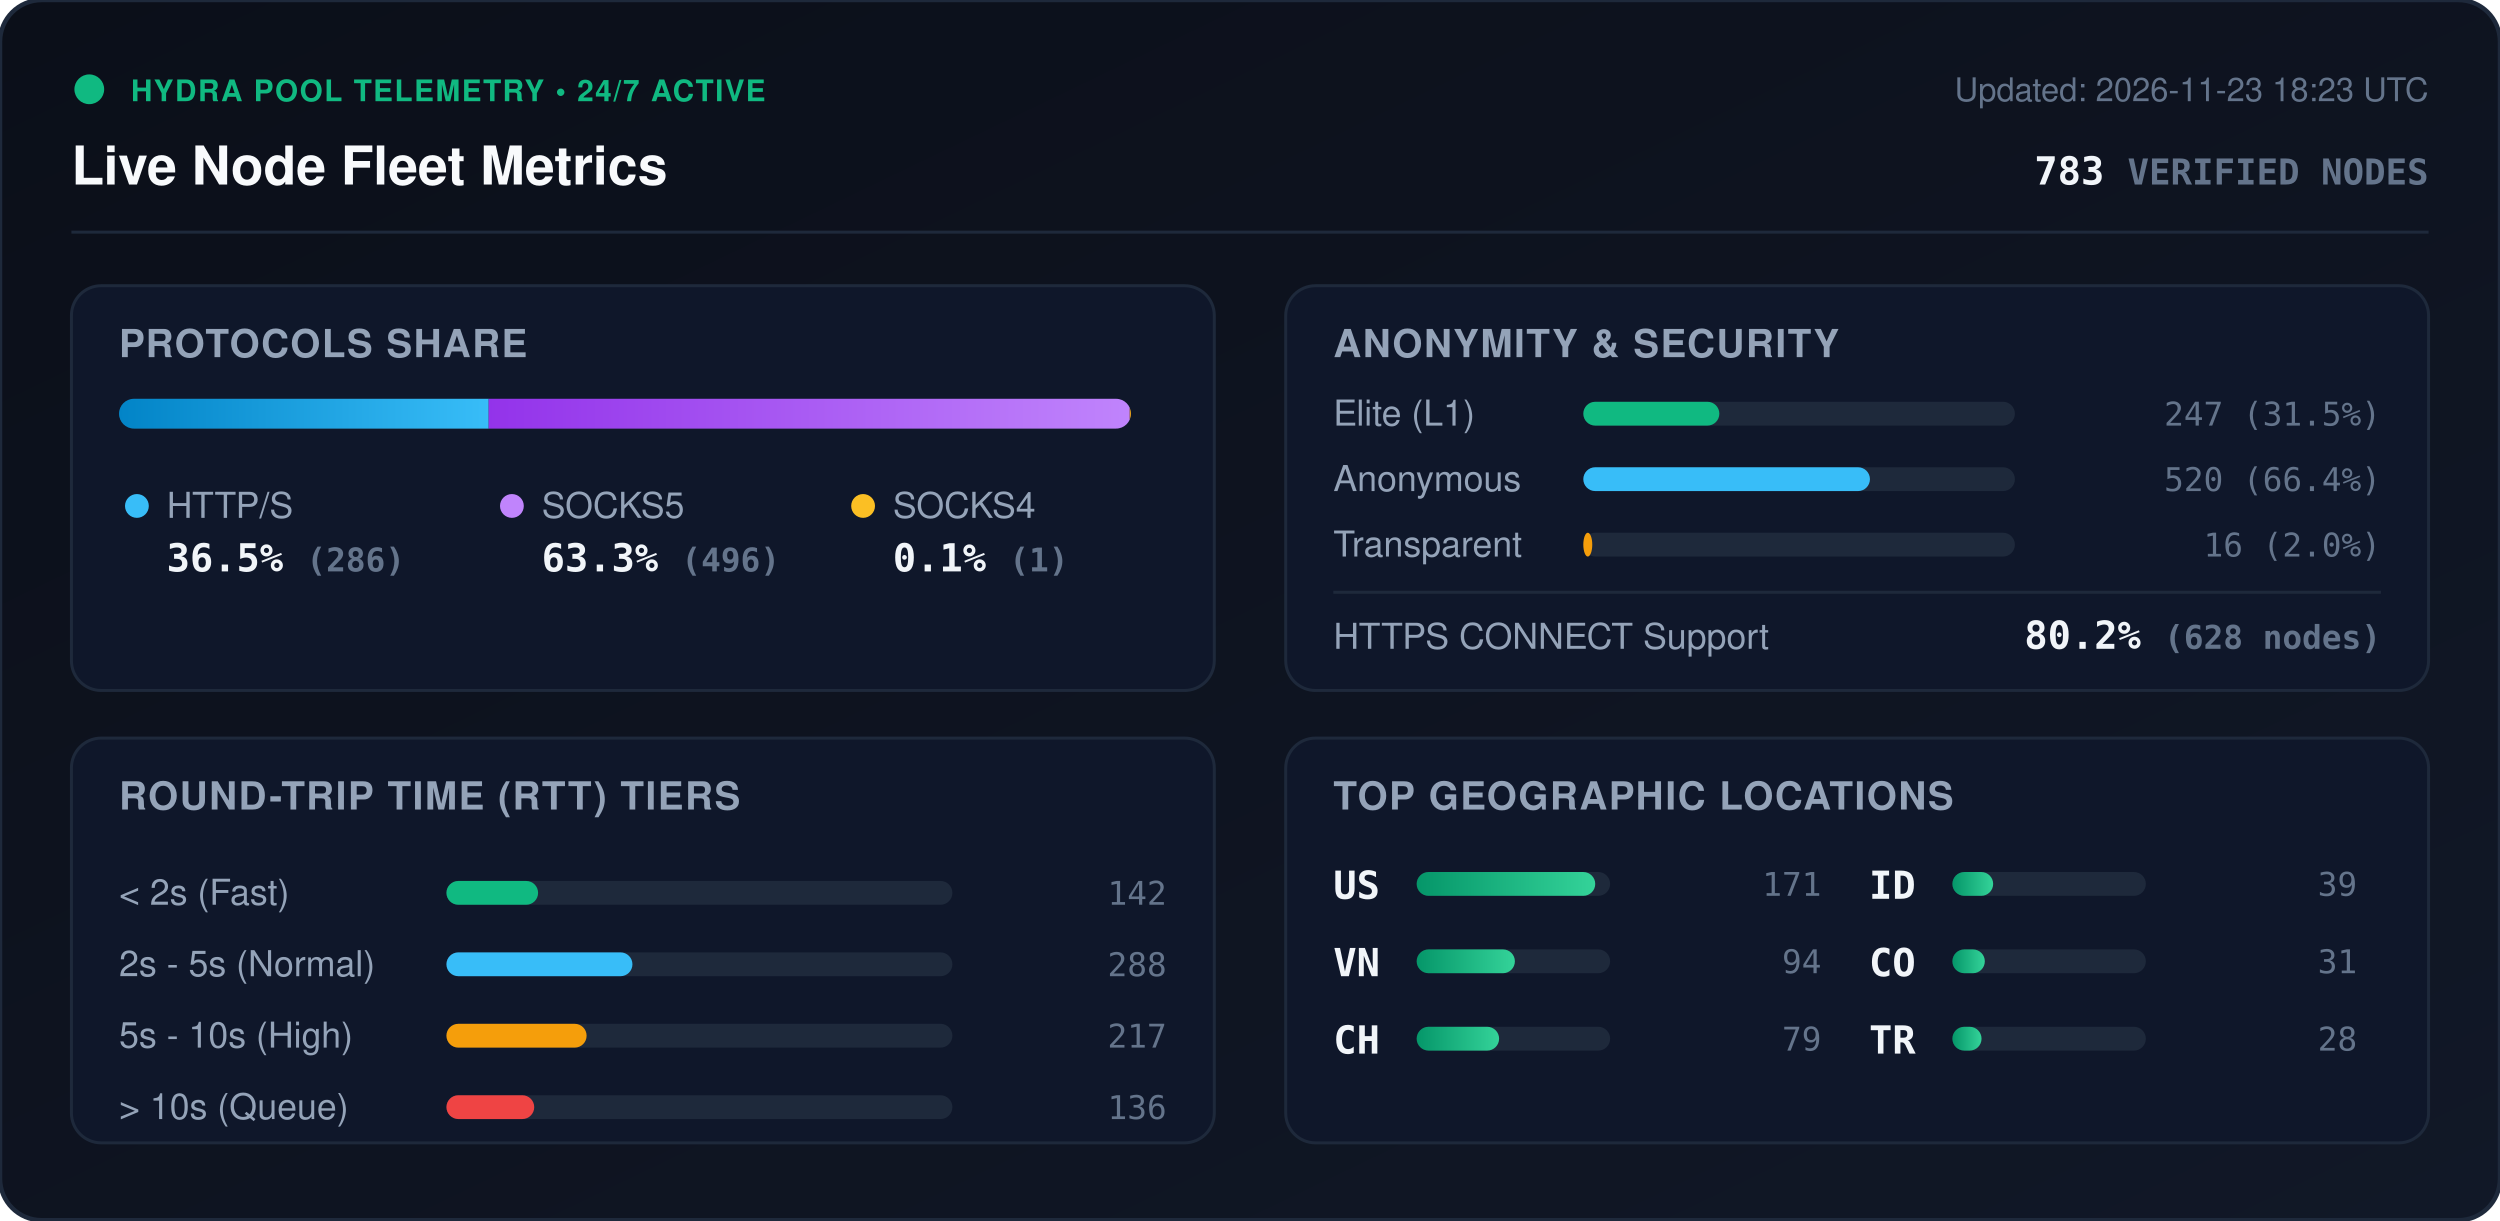
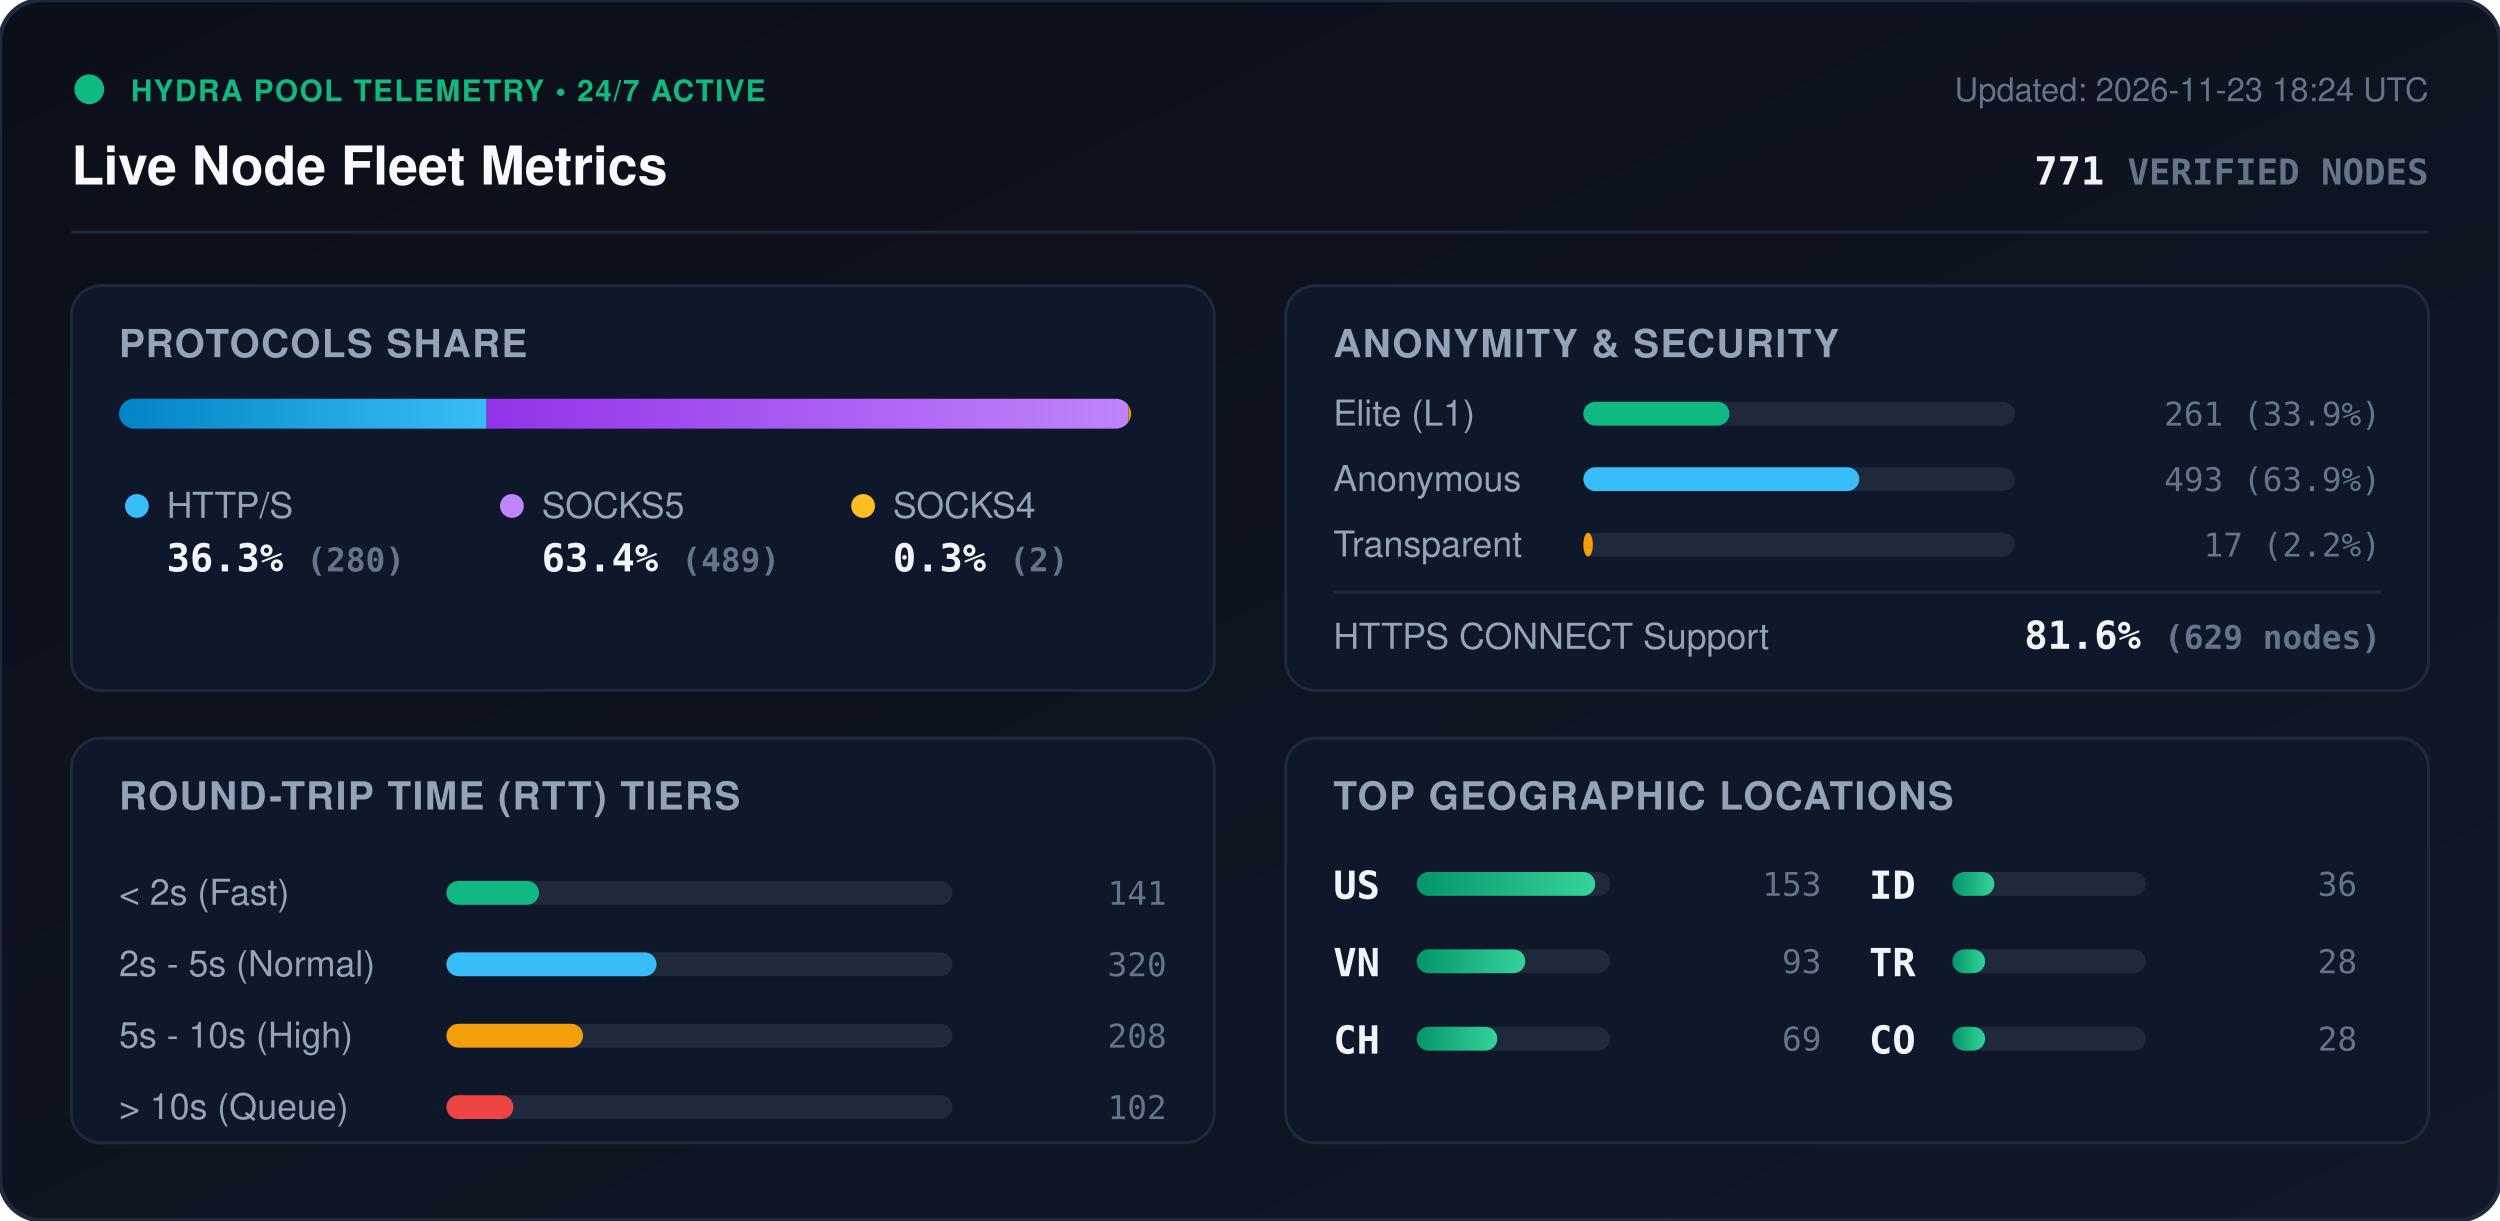
<svg xmlns="http://www.w3.org/2000/svg" viewBox="0 0 840 410" width="840" height="410" style="max-width: 100%; height: auto;">
  <defs>
    <linearGradient id="bg" x1="0%" y1="0%" x2="100%" y2="100%">
      <stop offset="0%" stop-color="#0b0f19" />
      <stop offset="100%" stop-color="#111827" />
    </linearGradient>
    <linearGradient id="bar-http" x1="0%" y1="0%" x2="100%" y2="0%">
      <stop offset="0%" stop-color="#0284c7" />
      <stop offset="100%" stop-color="#38bdf8" />
    </linearGradient>
    <linearGradient id="bar-socks5" x1="0%" y1="0%" x2="100%" y2="0%">
      <stop offset="0%" stop-color="#9333ea" />
      <stop offset="100%" stop-color="#c084fc" />
    </linearGradient>
    <linearGradient id="bar-socks4" x1="0%" y1="0%" x2="100%" y2="0%">
      <stop offset="0%" stop-color="#d97706" />
      <stop offset="100%" stop-color="#fbbf24" />
    </linearGradient>
    <linearGradient id="bar-green" x1="0%" y1="0%" x2="100%" y2="0%">
      <stop offset="0%" stop-color="#059669" />
      <stop offset="100%" stop-color="#34d399" />
    </linearGradient>
    <clipPath id="prog-track-clip">
      <rect width="340.0" height="10" rx="5" />
    </clipPath>
    <style>
      .title { font: 700 18px -apple-system, BlinkMacSystemFont, 'Segoe UI', Helvetica, Arial, sans-serif; fill: #f8fafc; }
      .sub { font: 500 11px -apple-system, BlinkMacSystemFont, 'Segoe UI', Helvetica, Arial, sans-serif; fill: #64748b; }
      .section-hdr { font: 600 13px -apple-system, BlinkMacSystemFont, 'Segoe UI', Helvetica, Arial, sans-serif; fill: #94a3b8; letter-spacing: 0.5px; }
      .metric-val { font: 700 13px -apple-system, BlinkMacSystemFont, 'Segoe UI', Helvetica, Arial, sans-serif; fill: #f1f5f9; }
      .metric-lbl { font: 500 12px -apple-system, BlinkMacSystemFont, 'Segoe UI', Helvetica, Arial, sans-serif; fill: #94a3b8; }
      .badge-txt { font: 700 10px -apple-system, BlinkMacSystemFont, 'Segoe UI', Helvetica, Arial, sans-serif; fill: #10b981; letter-spacing: 0.5px; }
      .mono { font-family: ui-monospace, SFMono-Regular, Menlo, Monaco, Consolas, monospace; }
      .pulse { animation: beacon 2s infinite ease-in-out; }
      @keyframes beacon { 0%, 100% { opacity: 1; } 50% { opacity: 0.35; } }
    </style>
  </defs>
  <rect width="840" height="410" rx="14" fill="url(#bg)" stroke="#1e293b" stroke-width="1.5" />
  <g transform="translate(24, 24)">
    <circle cx="6" cy="6" r="5" fill="#10b981" class="pulse" />
    <text x="20" y="10" class="badge-txt">HYDRA POOL TELEMETRY • 24/7 ACTIVE</text>
    <text x="0" y="38" class="title">Live Node Fleet Metrics</text>
-     <text x="792" y="10" text-anchor="end" class="sub">Updated: 2026-11-23 18:23 UTC</text>
-     <text x="792" y="38" text-anchor="end" class="metric-val mono" fill="#38bdf8">783 <tspan font-size="12" fill="#64748b">VERIFIED NODES</tspan>
+     <text x="792" y="10" text-anchor="end" class="sub">Updated: 2026-11-23 18:24 UTC</text>
+     <text x="792" y="38" text-anchor="end" class="metric-val mono" fill="#38bdf8">771 <tspan font-size="12" fill="#64748b">VERIFIED NODES</tspan>
    </text>
  </g>
  <line x1="24" y1="78" x2="816" y2="78" stroke="#1e293b" stroke-width="1" />
  <g transform="translate(24, 96)">
    <rect width="384" height="136" rx="10" fill="#0f172a" stroke="#1e293b" />
    <text x="16" y="24" class="section-hdr">PROTOCOLS SHARE</text>
    <g transform="translate(16, 38)">
      <rect width="340.0" height="10" rx="5" fill="#1e293b" />
      <g clip-path="url(#prog-track-clip)">
-         <rect x="0" width="124.2" height="10" fill="url(#bar-http)" />
-         <rect x="124.2" width="215.4" height="10" fill="url(#bar-socks5)" />
-         <rect x="339.6" width="0.4" height="10" fill="url(#bar-socks4)" />
+         <rect x="0" width="123.5" height="10" fill="url(#bar-http)" />
+         <rect x="123.5" width="215.6" height="10" fill="url(#bar-socks5)" />
+         <rect x="339.1" width="0.9" height="10" fill="url(#bar-socks4)" />
      </g>
    </g>
    <g transform="translate(16, 68)">
      <circle cx="6" cy="6" r="4" fill="#38bdf8" />
      <text x="16" y="10" class="metric-lbl">HTTP/S</text>
-       <text x="16" y="28" class="metric-val mono">36.5% <tspan font-size="11" fill="#64748b">(286)</tspan>
+       <text x="16" y="28" class="metric-val mono">36.3% <tspan font-size="11" fill="#64748b">(280)</tspan>
      </text>
      <circle cx="132" cy="6" r="4" fill="#c084fc" />
      <text x="142" y="10" class="metric-lbl">SOCKS5</text>
-       <text x="142" y="28" class="metric-val mono">63.3% <tspan font-size="11" fill="#64748b">(496)</tspan>
+       <text x="142" y="28" class="metric-val mono">63.4% <tspan font-size="11" fill="#64748b">(489)</tspan>
      </text>
      <circle cx="250" cy="6" r="4" fill="#fbbf24" />
      <text x="260" y="10" class="metric-lbl">SOCKS4</text>
-       <text x="260" y="28" class="metric-val mono">0.1% <tspan font-size="11" fill="#64748b">(1)</tspan>
+       <text x="260" y="28" class="metric-val mono">0.3% <tspan font-size="11" fill="#64748b">(2)</tspan>
      </text>
    </g>
  </g>
  <g transform="translate(432, 96)">
    <rect width="384" height="136" rx="10" fill="#0f172a" stroke="#1e293b" />
    <text x="16" y="24" class="section-hdr">ANONYMITY &amp; SECURITY</text>
    <text x="16" y="47" class="metric-lbl">Elite (L1)</text>
    <rect x="100" y="39" width="145.0" height="8" rx="4" fill="#1e293b" />
-     <rect x="100" y="39" width="45.7" height="8" rx="4" fill="#10b981" />
-     <text x="368" y="47" text-anchor="end" class="mono sub" fill="#e2e8f0">247 (31.5%)</text>
+     <rect x="100" y="39" width="49.1" height="8" rx="4" fill="#10b981" />
+     <text x="368" y="47" text-anchor="end" class="mono sub" fill="#e2e8f0">261 (33.9%)</text>
    <text x="16" y="69" class="metric-lbl">Anonymous</text>
    <rect x="100" y="61" width="145.0" height="8" rx="4" fill="#1e293b" />
-     <rect x="100" y="61" width="96.3" height="8" rx="4" fill="#38bdf8" />
-     <text x="368" y="69" text-anchor="end" class="mono sub" fill="#e2e8f0">520 (66.4%)</text>
+     <rect x="100" y="61" width="92.7" height="8" rx="4" fill="#38bdf8" />
+     <text x="368" y="69" text-anchor="end" class="mono sub" fill="#e2e8f0">493 (63.9%)</text>
    <text x="16" y="91" class="metric-lbl">Transparent</text>
    <rect x="100" y="83" width="145.0" height="8" rx="4" fill="#1e293b" />
-     <rect x="100" y="83" width="3.0" height="8" rx="4" fill="#f59e0b" />
-     <text x="368" y="91" text-anchor="end" class="mono sub" fill="#e2e8f0">16 (2.0%)</text>
+     <rect x="100" y="83" width="3.2" height="8" rx="4" fill="#f59e0b" />
+     <text x="368" y="91" text-anchor="end" class="mono sub" fill="#e2e8f0">17 (2.2%)</text>
    <line x1="16" y1="103" x2="368" y2="103" stroke="#1e293b" stroke-width="1" />
    <text x="16" y="122" class="metric-lbl">HTTPS CONNECT Support</text>
-     <text x="368" y="122" text-anchor="end" class="metric-val mono" fill="#34d399">80.2% <tspan font-size="11" fill="#64748b">(628 nodes)</tspan>
+     <text x="368" y="122" text-anchor="end" class="metric-val mono" fill="#34d399">81.6% <tspan font-size="11" fill="#64748b">(629 nodes)</tspan>
    </text>
  </g>
  <g transform="translate(24, 248)">
    <rect width="384" height="136" rx="10" fill="#0f172a" stroke="#1e293b" />
    <text x="16" y="24" class="section-hdr">ROUND-TRIP TIME (RTT) TIERS</text>
    <g transform="translate(16, 42)">
      <text x="0" y="14" class="metric-lbl">&lt; 2s (Fast)</text>
      <rect x="110" y="6" width="170" height="8" rx="4" fill="#1e293b" />
-       <rect x="110" y="6" width="30.8" height="8" rx="4" fill="#10b981" />
-       <text x="352" y="14" text-anchor="end" class="mono sub">142</text>
+       <rect x="110" y="6" width="31.1" height="8" rx="4" fill="#10b981" />
+       <text x="352" y="14" text-anchor="end" class="mono sub">141</text>
      <text x="0" y="38" class="metric-lbl">2s - 5s (Normal)</text>
      <rect x="110" y="30" width="170" height="8" rx="4" fill="#1e293b" />
-       <rect x="110" y="30" width="62.5" height="8" rx="4" fill="#38bdf8" />
-       <text x="352" y="38" text-anchor="end" class="mono sub">288</text>
+       <rect x="110" y="30" width="70.6" height="8" rx="4" fill="#38bdf8" />
+       <text x="352" y="38" text-anchor="end" class="mono sub">320</text>
      <text x="0" y="62" class="metric-lbl">5s - 10s (High)</text>
      <rect x="110" y="54" width="170" height="8" rx="4" fill="#1e293b" />
-       <rect x="110" y="54" width="47.1" height="8" rx="4" fill="#f59e0b" />
-       <text x="352" y="62" text-anchor="end" class="mono sub">217</text>
+       <rect x="110" y="54" width="45.9" height="8" rx="4" fill="#f59e0b" />
+       <text x="352" y="62" text-anchor="end" class="mono sub">208</text>
      <text x="0" y="86" class="metric-lbl">&gt; 10s (Queue)</text>
      <rect x="110" y="78" width="170" height="8" rx="4" fill="#1e293b" />
-       <rect x="110" y="78" width="29.5" height="8" rx="4" fill="#ef4444" />
-       <text x="352" y="86" text-anchor="end" class="mono sub">136</text>
+       <rect x="110" y="78" width="22.5" height="8" rx="4" fill="#ef4444" />
+       <text x="352" y="86" text-anchor="end" class="mono sub">102</text>
    </g>
  </g>
  <g transform="translate(432, 248)">
    <rect width="384" height="136" rx="10" fill="#0f172a" stroke="#1e293b" />
    <text x="16" y="24" class="section-hdr">TOP GEOGRAPHIC LOCATIONS</text>
    <g transform="translate(16, 42)">
      <g transform="translate(0, 0)">
        <text x="0" y="12" class="mono metric-val" font-size="12">US</text>
        <rect x="28" y="3" width="65" height="8" rx="4" fill="#1e293b" />
        <rect x="28" y="3" width="60.0" height="8" rx="4" fill="url(#bar-green)" />
-         <text x="164" y="11" text-anchor="end" class="mono sub">171</text>
+         <text x="164" y="11" text-anchor="end" class="mono sub">153</text>
      </g>
      <g transform="translate(0, 26)">
        <text x="0" y="12" class="mono metric-val" font-size="12">VN</text>
        <rect x="28" y="3" width="65" height="8" rx="4" fill="#1e293b" />
-         <rect x="28" y="3" width="33.0" height="8" rx="4" fill="url(#bar-green)" />
-         <text x="164" y="11" text-anchor="end" class="mono sub">94</text>
+         <rect x="28" y="3" width="36.5" height="8" rx="4" fill="url(#bar-green)" />
+         <text x="164" y="11" text-anchor="end" class="mono sub">93</text>
      </g>
      <g transform="translate(0, 52)">
        <text x="0" y="12" class="mono metric-val" font-size="12">CH</text>
        <rect x="28" y="3" width="65" height="8" rx="4" fill="#1e293b" />
-         <rect x="28" y="3" width="27.7" height="8" rx="4" fill="url(#bar-green)" />
-         <text x="164" y="11" text-anchor="end" class="mono sub">79</text>
+         <rect x="28" y="3" width="27.1" height="8" rx="4" fill="url(#bar-green)" />
+         <text x="164" y="11" text-anchor="end" class="mono sub">69</text>
      </g>
      <g transform="translate(180, 0)">
        <text x="0" y="12" class="mono metric-val" font-size="12">ID</text>
        <rect x="28" y="3" width="65" height="8" rx="4" fill="#1e293b" />
-         <rect x="28" y="3" width="13.7" height="8" rx="4" fill="url(#bar-green)" />
-         <text x="164" y="11" text-anchor="end" class="mono sub">39</text>
+         <rect x="28" y="3" width="14.1" height="8" rx="4" fill="url(#bar-green)" />
+         <text x="164" y="11" text-anchor="end" class="mono sub">36</text>
      </g>
      <g transform="translate(180, 26)">
+         <text x="0" y="12" class="mono metric-val" font-size="12">TR</text>
+         <rect x="28" y="3" width="65" height="8" rx="4" fill="#1e293b" />
+         <rect x="28" y="3" width="11.0" height="8" rx="4" fill="url(#bar-green)" />
+         <text x="164" y="11" text-anchor="end" class="mono sub">28</text>
+       </g>
+       <g transform="translate(180, 52)">
        <text x="0" y="12" class="mono metric-val" font-size="12">CO</text>
        <rect x="28" y="3" width="65" height="8" rx="4" fill="#1e293b" />
-         <rect x="28" y="3" width="10.9" height="8" rx="4" fill="url(#bar-green)" />
-         <text x="164" y="11" text-anchor="end" class="mono sub">31</text>
-       </g>
-       <g transform="translate(180, 52)">
-         <text x="0" y="12" class="mono metric-val" font-size="12">TR</text>
-         <rect x="28" y="3" width="65" height="8" rx="4" fill="#1e293b" />
-         <rect x="28" y="3" width="9.8" height="8" rx="4" fill="url(#bar-green)" />
+         <rect x="28" y="3" width="11.0" height="8" rx="4" fill="url(#bar-green)" />
        <text x="164" y="11" text-anchor="end" class="mono sub">28</text>
      </g>
    </g>
  </g>
</svg>
